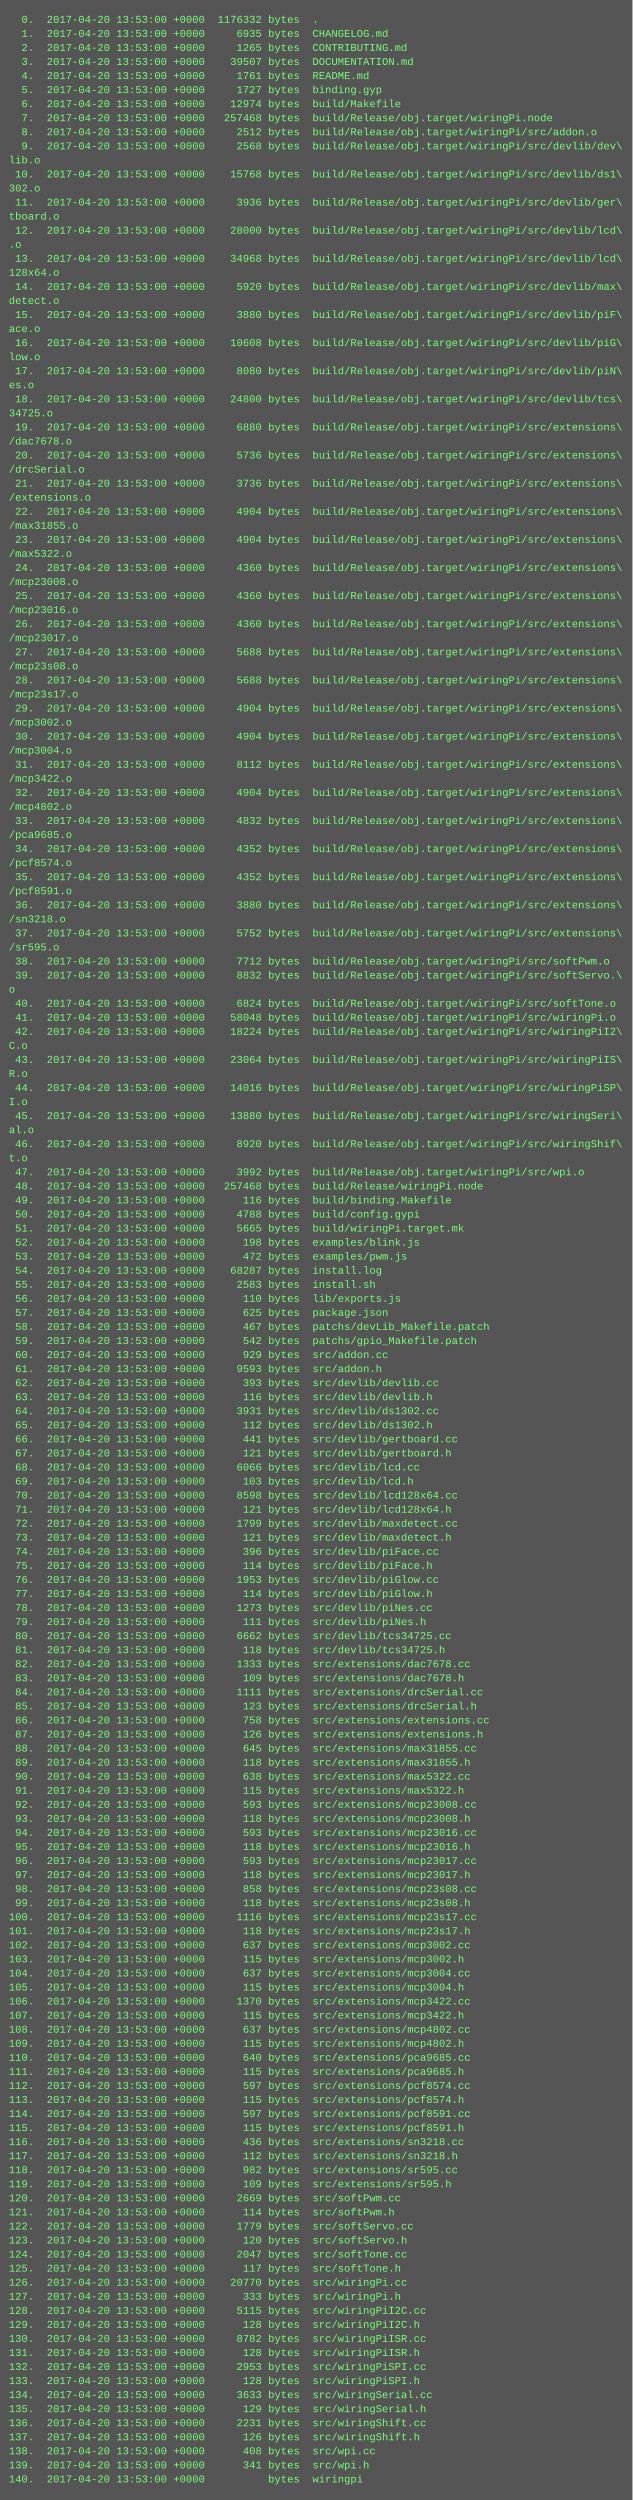
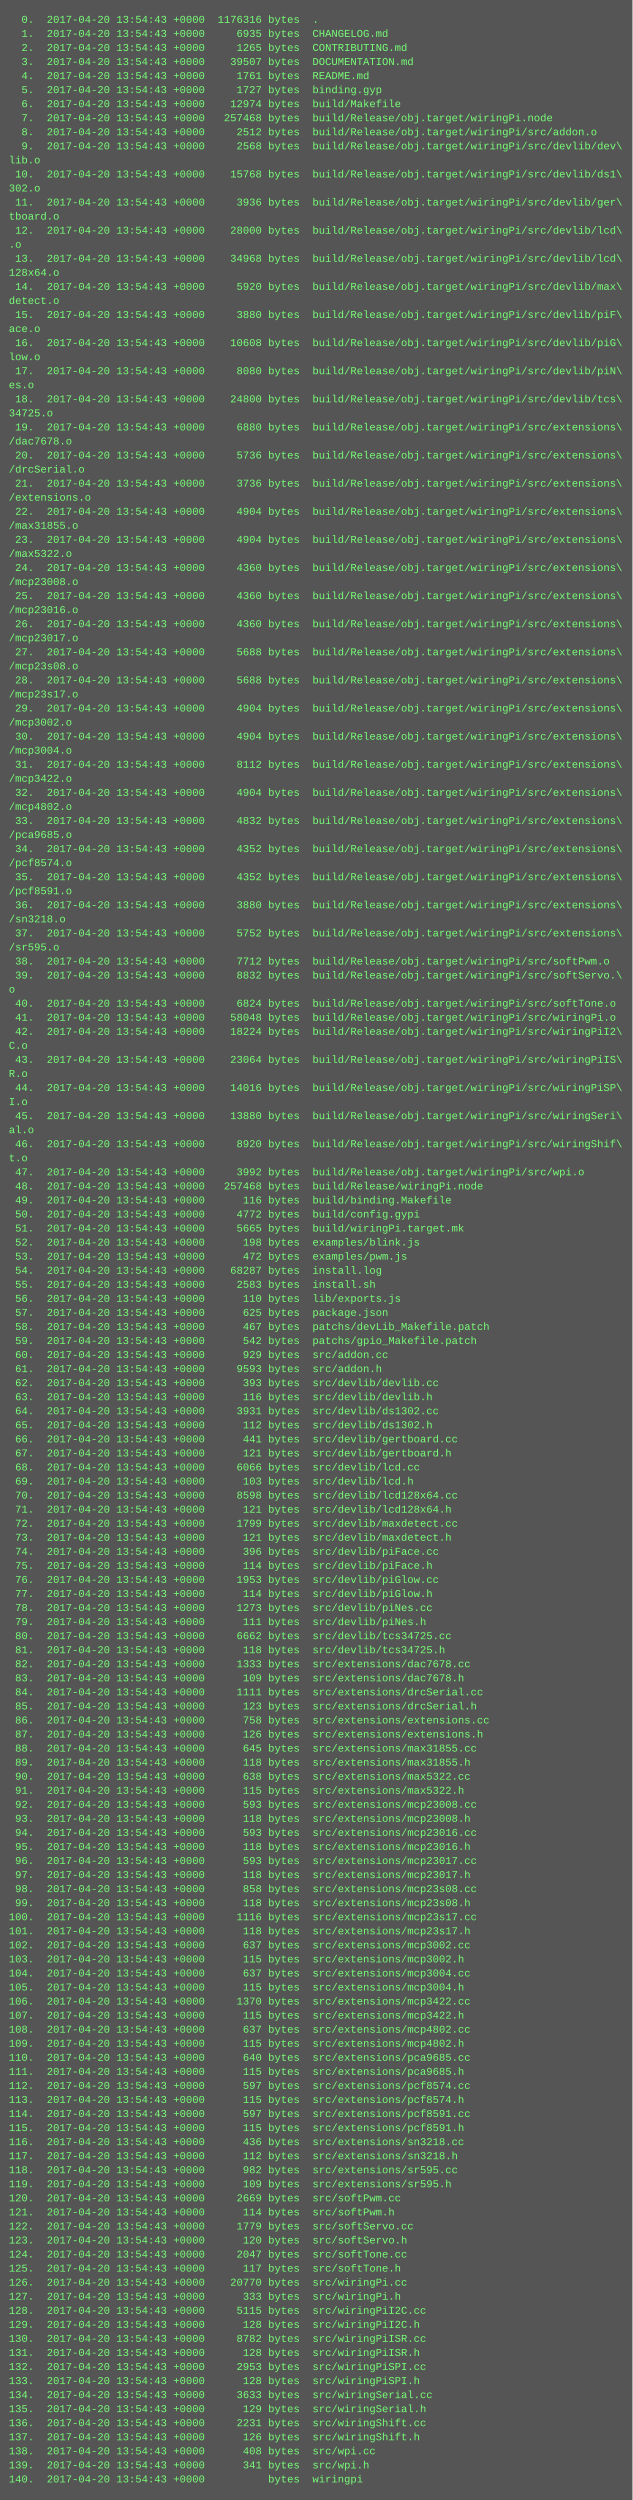
<svg xmlns="http://www.w3.org/2000/svg" height="2846" width="720">
  <rect height="2846" fill="#555" width="720" />
  <text fill="#7f7" font-family="Courier New" font-size="12" xml:space="preserve">
-     <tspan x="10" y="26">  0.  2017-04-20 13:53:00 +0000  1176332 bytes  .</tspan>
-     <tspan x="10" y="42">  1.  2017-04-20 13:53:00 +0000     6935 bytes  CHANGELOG.md</tspan>
-     <tspan x="10" y="58">  2.  2017-04-20 13:53:00 +0000     1265 bytes  CONTRIBUTING.md</tspan>
-     <tspan x="10" y="74">  3.  2017-04-20 13:53:00 +0000    39507 bytes  DOCUMENTATION.md</tspan>
-     <tspan x="10" y="90">  4.  2017-04-20 13:53:00 +0000     1761 bytes  README.md</tspan>
-     <tspan x="10" y="106">  5.  2017-04-20 13:53:00 +0000     1727 bytes  binding.gyp</tspan>
-     <tspan x="10" y="122">  6.  2017-04-20 13:53:00 +0000    12974 bytes  build/Makefile</tspan>
-     <tspan x="10" y="138">  7.  2017-04-20 13:53:00 +0000   257468 bytes  build/Release/obj.target/wiringPi.node</tspan>
-     <tspan x="10" y="154">  8.  2017-04-20 13:53:00 +0000     2512 bytes  build/Release/obj.target/wiringPi/src/addon.o</tspan>
-     <tspan x="10" y="170">  9.  2017-04-20 13:53:00 +0000     2568 bytes  build/Release/obj.target/wiringPi/src/devlib/dev\</tspan>
+     <tspan x="10" y="26">  0.  2017-04-20 13:54:43 +0000  1176316 bytes  .</tspan>
+     <tspan x="10" y="42">  1.  2017-04-20 13:54:43 +0000     6935 bytes  CHANGELOG.md</tspan>
+     <tspan x="10" y="58">  2.  2017-04-20 13:54:43 +0000     1265 bytes  CONTRIBUTING.md</tspan>
+     <tspan x="10" y="74">  3.  2017-04-20 13:54:43 +0000    39507 bytes  DOCUMENTATION.md</tspan>
+     <tspan x="10" y="90">  4.  2017-04-20 13:54:43 +0000     1761 bytes  README.md</tspan>
+     <tspan x="10" y="106">  5.  2017-04-20 13:54:43 +0000     1727 bytes  binding.gyp</tspan>
+     <tspan x="10" y="122">  6.  2017-04-20 13:54:43 +0000    12974 bytes  build/Makefile</tspan>
+     <tspan x="10" y="138">  7.  2017-04-20 13:54:43 +0000   257468 bytes  build/Release/obj.target/wiringPi.node</tspan>
+     <tspan x="10" y="154">  8.  2017-04-20 13:54:43 +0000     2512 bytes  build/Release/obj.target/wiringPi/src/addon.o</tspan>
+     <tspan x="10" y="170">  9.  2017-04-20 13:54:43 +0000     2568 bytes  build/Release/obj.target/wiringPi/src/devlib/dev\</tspan>
    <tspan x="10" y="186">lib.o</tspan>
-     <tspan x="10" y="202"> 10.  2017-04-20 13:53:00 +0000    15768 bytes  build/Release/obj.target/wiringPi/src/devlib/ds1\</tspan>
+     <tspan x="10" y="202"> 10.  2017-04-20 13:54:43 +0000    15768 bytes  build/Release/obj.target/wiringPi/src/devlib/ds1\</tspan>
    <tspan x="10" y="218">302.o</tspan>
-     <tspan x="10" y="234"> 11.  2017-04-20 13:53:00 +0000     3936 bytes  build/Release/obj.target/wiringPi/src/devlib/ger\</tspan>
+     <tspan x="10" y="234"> 11.  2017-04-20 13:54:43 +0000     3936 bytes  build/Release/obj.target/wiringPi/src/devlib/ger\</tspan>
    <tspan x="10" y="250">tboard.o</tspan>
-     <tspan x="10" y="266"> 12.  2017-04-20 13:53:00 +0000    28000 bytes  build/Release/obj.target/wiringPi/src/devlib/lcd\</tspan>
+     <tspan x="10" y="266"> 12.  2017-04-20 13:54:43 +0000    28000 bytes  build/Release/obj.target/wiringPi/src/devlib/lcd\</tspan>
    <tspan x="10" y="282">.o</tspan>
-     <tspan x="10" y="298"> 13.  2017-04-20 13:53:00 +0000    34968 bytes  build/Release/obj.target/wiringPi/src/devlib/lcd\</tspan>
+     <tspan x="10" y="298"> 13.  2017-04-20 13:54:43 +0000    34968 bytes  build/Release/obj.target/wiringPi/src/devlib/lcd\</tspan>
    <tspan x="10" y="314">128x64.o</tspan>
-     <tspan x="10" y="330"> 14.  2017-04-20 13:53:00 +0000     5920 bytes  build/Release/obj.target/wiringPi/src/devlib/max\</tspan>
+     <tspan x="10" y="330"> 14.  2017-04-20 13:54:43 +0000     5920 bytes  build/Release/obj.target/wiringPi/src/devlib/max\</tspan>
    <tspan x="10" y="346">detect.o</tspan>
-     <tspan x="10" y="362"> 15.  2017-04-20 13:53:00 +0000     3880 bytes  build/Release/obj.target/wiringPi/src/devlib/piF\</tspan>
+     <tspan x="10" y="362"> 15.  2017-04-20 13:54:43 +0000     3880 bytes  build/Release/obj.target/wiringPi/src/devlib/piF\</tspan>
    <tspan x="10" y="378">ace.o</tspan>
-     <tspan x="10" y="394"> 16.  2017-04-20 13:53:00 +0000    10608 bytes  build/Release/obj.target/wiringPi/src/devlib/piG\</tspan>
+     <tspan x="10" y="394"> 16.  2017-04-20 13:54:43 +0000    10608 bytes  build/Release/obj.target/wiringPi/src/devlib/piG\</tspan>
    <tspan x="10" y="410">low.o</tspan>
-     <tspan x="10" y="426"> 17.  2017-04-20 13:53:00 +0000     8080 bytes  build/Release/obj.target/wiringPi/src/devlib/piN\</tspan>
+     <tspan x="10" y="426"> 17.  2017-04-20 13:54:43 +0000     8080 bytes  build/Release/obj.target/wiringPi/src/devlib/piN\</tspan>
    <tspan x="10" y="442">es.o</tspan>
-     <tspan x="10" y="458"> 18.  2017-04-20 13:53:00 +0000    24800 bytes  build/Release/obj.target/wiringPi/src/devlib/tcs\</tspan>
+     <tspan x="10" y="458"> 18.  2017-04-20 13:54:43 +0000    24800 bytes  build/Release/obj.target/wiringPi/src/devlib/tcs\</tspan>
    <tspan x="10" y="474">34725.o</tspan>
-     <tspan x="10" y="490"> 19.  2017-04-20 13:53:00 +0000     6880 bytes  build/Release/obj.target/wiringPi/src/extensions\</tspan>
+     <tspan x="10" y="490"> 19.  2017-04-20 13:54:43 +0000     6880 bytes  build/Release/obj.target/wiringPi/src/extensions\</tspan>
    <tspan x="10" y="506">/dac7678.o</tspan>
-     <tspan x="10" y="522"> 20.  2017-04-20 13:53:00 +0000     5736 bytes  build/Release/obj.target/wiringPi/src/extensions\</tspan>
+     <tspan x="10" y="522"> 20.  2017-04-20 13:54:43 +0000     5736 bytes  build/Release/obj.target/wiringPi/src/extensions\</tspan>
    <tspan x="10" y="538">/drcSerial.o</tspan>
-     <tspan x="10" y="554"> 21.  2017-04-20 13:53:00 +0000     3736 bytes  build/Release/obj.target/wiringPi/src/extensions\</tspan>
+     <tspan x="10" y="554"> 21.  2017-04-20 13:54:43 +0000     3736 bytes  build/Release/obj.target/wiringPi/src/extensions\</tspan>
    <tspan x="10" y="570">/extensions.o</tspan>
-     <tspan x="10" y="586"> 22.  2017-04-20 13:53:00 +0000     4904 bytes  build/Release/obj.target/wiringPi/src/extensions\</tspan>
+     <tspan x="10" y="586"> 22.  2017-04-20 13:54:43 +0000     4904 bytes  build/Release/obj.target/wiringPi/src/extensions\</tspan>
    <tspan x="10" y="602">/max31855.o</tspan>
-     <tspan x="10" y="618"> 23.  2017-04-20 13:53:00 +0000     4904 bytes  build/Release/obj.target/wiringPi/src/extensions\</tspan>
+     <tspan x="10" y="618"> 23.  2017-04-20 13:54:43 +0000     4904 bytes  build/Release/obj.target/wiringPi/src/extensions\</tspan>
    <tspan x="10" y="634">/max5322.o</tspan>
-     <tspan x="10" y="650"> 24.  2017-04-20 13:53:00 +0000     4360 bytes  build/Release/obj.target/wiringPi/src/extensions\</tspan>
+     <tspan x="10" y="650"> 24.  2017-04-20 13:54:43 +0000     4360 bytes  build/Release/obj.target/wiringPi/src/extensions\</tspan>
    <tspan x="10" y="666">/mcp23008.o</tspan>
-     <tspan x="10" y="682"> 25.  2017-04-20 13:53:00 +0000     4360 bytes  build/Release/obj.target/wiringPi/src/extensions\</tspan>
+     <tspan x="10" y="682"> 25.  2017-04-20 13:54:43 +0000     4360 bytes  build/Release/obj.target/wiringPi/src/extensions\</tspan>
    <tspan x="10" y="698">/mcp23016.o</tspan>
-     <tspan x="10" y="714"> 26.  2017-04-20 13:53:00 +0000     4360 bytes  build/Release/obj.target/wiringPi/src/extensions\</tspan>
+     <tspan x="10" y="714"> 26.  2017-04-20 13:54:43 +0000     4360 bytes  build/Release/obj.target/wiringPi/src/extensions\</tspan>
    <tspan x="10" y="730">/mcp23017.o</tspan>
-     <tspan x="10" y="746"> 27.  2017-04-20 13:53:00 +0000     5688 bytes  build/Release/obj.target/wiringPi/src/extensions\</tspan>
+     <tspan x="10" y="746"> 27.  2017-04-20 13:54:43 +0000     5688 bytes  build/Release/obj.target/wiringPi/src/extensions\</tspan>
    <tspan x="10" y="762">/mcp23s08.o</tspan>
-     <tspan x="10" y="778"> 28.  2017-04-20 13:53:00 +0000     5688 bytes  build/Release/obj.target/wiringPi/src/extensions\</tspan>
+     <tspan x="10" y="778"> 28.  2017-04-20 13:54:43 +0000     5688 bytes  build/Release/obj.target/wiringPi/src/extensions\</tspan>
    <tspan x="10" y="794">/mcp23s17.o</tspan>
-     <tspan x="10" y="810"> 29.  2017-04-20 13:53:00 +0000     4904 bytes  build/Release/obj.target/wiringPi/src/extensions\</tspan>
+     <tspan x="10" y="810"> 29.  2017-04-20 13:54:43 +0000     4904 bytes  build/Release/obj.target/wiringPi/src/extensions\</tspan>
    <tspan x="10" y="826">/mcp3002.o</tspan>
-     <tspan x="10" y="842"> 30.  2017-04-20 13:53:00 +0000     4904 bytes  build/Release/obj.target/wiringPi/src/extensions\</tspan>
+     <tspan x="10" y="842"> 30.  2017-04-20 13:54:43 +0000     4904 bytes  build/Release/obj.target/wiringPi/src/extensions\</tspan>
    <tspan x="10" y="858">/mcp3004.o</tspan>
-     <tspan x="10" y="874"> 31.  2017-04-20 13:53:00 +0000     8112 bytes  build/Release/obj.target/wiringPi/src/extensions\</tspan>
+     <tspan x="10" y="874"> 31.  2017-04-20 13:54:43 +0000     8112 bytes  build/Release/obj.target/wiringPi/src/extensions\</tspan>
    <tspan x="10" y="890">/mcp3422.o</tspan>
-     <tspan x="10" y="906"> 32.  2017-04-20 13:53:00 +0000     4904 bytes  build/Release/obj.target/wiringPi/src/extensions\</tspan>
+     <tspan x="10" y="906"> 32.  2017-04-20 13:54:43 +0000     4904 bytes  build/Release/obj.target/wiringPi/src/extensions\</tspan>
    <tspan x="10" y="922">/mcp4802.o</tspan>
-     <tspan x="10" y="938"> 33.  2017-04-20 13:53:00 +0000     4832 bytes  build/Release/obj.target/wiringPi/src/extensions\</tspan>
+     <tspan x="10" y="938"> 33.  2017-04-20 13:54:43 +0000     4832 bytes  build/Release/obj.target/wiringPi/src/extensions\</tspan>
    <tspan x="10" y="954">/pca9685.o</tspan>
-     <tspan x="10" y="970"> 34.  2017-04-20 13:53:00 +0000     4352 bytes  build/Release/obj.target/wiringPi/src/extensions\</tspan>
+     <tspan x="10" y="970"> 34.  2017-04-20 13:54:43 +0000     4352 bytes  build/Release/obj.target/wiringPi/src/extensions\</tspan>
    <tspan x="10" y="986">/pcf8574.o</tspan>
-     <tspan x="10" y="1002"> 35.  2017-04-20 13:53:00 +0000     4352 bytes  build/Release/obj.target/wiringPi/src/extensions\</tspan>
+     <tspan x="10" y="1002"> 35.  2017-04-20 13:54:43 +0000     4352 bytes  build/Release/obj.target/wiringPi/src/extensions\</tspan>
    <tspan x="10" y="1018">/pcf8591.o</tspan>
-     <tspan x="10" y="1034"> 36.  2017-04-20 13:53:00 +0000     3880 bytes  build/Release/obj.target/wiringPi/src/extensions\</tspan>
+     <tspan x="10" y="1034"> 36.  2017-04-20 13:54:43 +0000     3880 bytes  build/Release/obj.target/wiringPi/src/extensions\</tspan>
    <tspan x="10" y="1050">/sn3218.o</tspan>
-     <tspan x="10" y="1066"> 37.  2017-04-20 13:53:00 +0000     5752 bytes  build/Release/obj.target/wiringPi/src/extensions\</tspan>
+     <tspan x="10" y="1066"> 37.  2017-04-20 13:54:43 +0000     5752 bytes  build/Release/obj.target/wiringPi/src/extensions\</tspan>
    <tspan x="10" y="1082">/sr595.o</tspan>
-     <tspan x="10" y="1098"> 38.  2017-04-20 13:53:00 +0000     7712 bytes  build/Release/obj.target/wiringPi/src/softPwm.o</tspan>
-     <tspan x="10" y="1114"> 39.  2017-04-20 13:53:00 +0000     8832 bytes  build/Release/obj.target/wiringPi/src/softServo.\</tspan>
+     <tspan x="10" y="1098"> 38.  2017-04-20 13:54:43 +0000     7712 bytes  build/Release/obj.target/wiringPi/src/softPwm.o</tspan>
+     <tspan x="10" y="1114"> 39.  2017-04-20 13:54:43 +0000     8832 bytes  build/Release/obj.target/wiringPi/src/softServo.\</tspan>
    <tspan x="10" y="1130">o</tspan>
-     <tspan x="10" y="1146"> 40.  2017-04-20 13:53:00 +0000     6824 bytes  build/Release/obj.target/wiringPi/src/softTone.o</tspan>
-     <tspan x="10" y="1162"> 41.  2017-04-20 13:53:00 +0000    58048 bytes  build/Release/obj.target/wiringPi/src/wiringPi.o</tspan>
-     <tspan x="10" y="1178"> 42.  2017-04-20 13:53:00 +0000    18224 bytes  build/Release/obj.target/wiringPi/src/wiringPiI2\</tspan>
+     <tspan x="10" y="1146"> 40.  2017-04-20 13:54:43 +0000     6824 bytes  build/Release/obj.target/wiringPi/src/softTone.o</tspan>
+     <tspan x="10" y="1162"> 41.  2017-04-20 13:54:43 +0000    58048 bytes  build/Release/obj.target/wiringPi/src/wiringPi.o</tspan>
+     <tspan x="10" y="1178"> 42.  2017-04-20 13:54:43 +0000    18224 bytes  build/Release/obj.target/wiringPi/src/wiringPiI2\</tspan>
    <tspan x="10" y="1194">C.o</tspan>
-     <tspan x="10" y="1210"> 43.  2017-04-20 13:53:00 +0000    23064 bytes  build/Release/obj.target/wiringPi/src/wiringPiIS\</tspan>
+     <tspan x="10" y="1210"> 43.  2017-04-20 13:54:43 +0000    23064 bytes  build/Release/obj.target/wiringPi/src/wiringPiIS\</tspan>
    <tspan x="10" y="1226">R.o</tspan>
-     <tspan x="10" y="1242"> 44.  2017-04-20 13:53:00 +0000    14016 bytes  build/Release/obj.target/wiringPi/src/wiringPiSP\</tspan>
+     <tspan x="10" y="1242"> 44.  2017-04-20 13:54:43 +0000    14016 bytes  build/Release/obj.target/wiringPi/src/wiringPiSP\</tspan>
    <tspan x="10" y="1258">I.o</tspan>
-     <tspan x="10" y="1274"> 45.  2017-04-20 13:53:00 +0000    13880 bytes  build/Release/obj.target/wiringPi/src/wiringSeri\</tspan>
+     <tspan x="10" y="1274"> 45.  2017-04-20 13:54:43 +0000    13880 bytes  build/Release/obj.target/wiringPi/src/wiringSeri\</tspan>
    <tspan x="10" y="1290">al.o</tspan>
-     <tspan x="10" y="1306"> 46.  2017-04-20 13:53:00 +0000     8920 bytes  build/Release/obj.target/wiringPi/src/wiringShif\</tspan>
+     <tspan x="10" y="1306"> 46.  2017-04-20 13:54:43 +0000     8920 bytes  build/Release/obj.target/wiringPi/src/wiringShif\</tspan>
    <tspan x="10" y="1322">t.o</tspan>
-     <tspan x="10" y="1338"> 47.  2017-04-20 13:53:00 +0000     3992 bytes  build/Release/obj.target/wiringPi/src/wpi.o</tspan>
-     <tspan x="10" y="1354"> 48.  2017-04-20 13:53:00 +0000   257468 bytes  build/Release/wiringPi.node</tspan>
-     <tspan x="10" y="1370"> 49.  2017-04-20 13:53:00 +0000      116 bytes  build/binding.Makefile</tspan>
-     <tspan x="10" y="1386"> 50.  2017-04-20 13:53:00 +0000     4788 bytes  build/config.gypi</tspan>
-     <tspan x="10" y="1402"> 51.  2017-04-20 13:53:00 +0000     5665 bytes  build/wiringPi.target.mk</tspan>
-     <tspan x="10" y="1418"> 52.  2017-04-20 13:53:00 +0000      198 bytes  examples/blink.js</tspan>
-     <tspan x="10" y="1434"> 53.  2017-04-20 13:53:00 +0000      472 bytes  examples/pwm.js</tspan>
-     <tspan x="10" y="1450"> 54.  2017-04-20 13:53:00 +0000    68287 bytes  install.log</tspan>
-     <tspan x="10" y="1466"> 55.  2017-04-20 13:53:00 +0000     2583 bytes  install.sh</tspan>
-     <tspan x="10" y="1482"> 56.  2017-04-20 13:53:00 +0000      110 bytes  lib/exports.js</tspan>
-     <tspan x="10" y="1498"> 57.  2017-04-20 13:53:00 +0000      625 bytes  package.json</tspan>
-     <tspan x="10" y="1514"> 58.  2017-04-20 13:53:00 +0000      467 bytes  patchs/devLib_Makefile.patch</tspan>
-     <tspan x="10" y="1530"> 59.  2017-04-20 13:53:00 +0000      542 bytes  patchs/gpio_Makefile.patch</tspan>
-     <tspan x="10" y="1546"> 60.  2017-04-20 13:53:00 +0000      929 bytes  src/addon.cc</tspan>
-     <tspan x="10" y="1562"> 61.  2017-04-20 13:53:00 +0000     9593 bytes  src/addon.h</tspan>
-     <tspan x="10" y="1578"> 62.  2017-04-20 13:53:00 +0000      393 bytes  src/devlib/devlib.cc</tspan>
-     <tspan x="10" y="1594"> 63.  2017-04-20 13:53:00 +0000      116 bytes  src/devlib/devlib.h</tspan>
-     <tspan x="10" y="1610"> 64.  2017-04-20 13:53:00 +0000     3931 bytes  src/devlib/ds1302.cc</tspan>
-     <tspan x="10" y="1626"> 65.  2017-04-20 13:53:00 +0000      112 bytes  src/devlib/ds1302.h</tspan>
-     <tspan x="10" y="1642"> 66.  2017-04-20 13:53:00 +0000      441 bytes  src/devlib/gertboard.cc</tspan>
-     <tspan x="10" y="1658"> 67.  2017-04-20 13:53:00 +0000      121 bytes  src/devlib/gertboard.h</tspan>
-     <tspan x="10" y="1674"> 68.  2017-04-20 13:53:00 +0000     6066 bytes  src/devlib/lcd.cc</tspan>
-     <tspan x="10" y="1690"> 69.  2017-04-20 13:53:00 +0000      103 bytes  src/devlib/lcd.h</tspan>
-     <tspan x="10" y="1706"> 70.  2017-04-20 13:53:00 +0000     8598 bytes  src/devlib/lcd128x64.cc</tspan>
-     <tspan x="10" y="1722"> 71.  2017-04-20 13:53:00 +0000      121 bytes  src/devlib/lcd128x64.h</tspan>
-     <tspan x="10" y="1738"> 72.  2017-04-20 13:53:00 +0000     1799 bytes  src/devlib/maxdetect.cc</tspan>
-     <tspan x="10" y="1754"> 73.  2017-04-20 13:53:00 +0000      121 bytes  src/devlib/maxdetect.h</tspan>
-     <tspan x="10" y="1770"> 74.  2017-04-20 13:53:00 +0000      396 bytes  src/devlib/piFace.cc</tspan>
-     <tspan x="10" y="1786"> 75.  2017-04-20 13:53:00 +0000      114 bytes  src/devlib/piFace.h</tspan>
-     <tspan x="10" y="1802"> 76.  2017-04-20 13:53:00 +0000     1953 bytes  src/devlib/piGlow.cc</tspan>
-     <tspan x="10" y="1818"> 77.  2017-04-20 13:53:00 +0000      114 bytes  src/devlib/piGlow.h</tspan>
-     <tspan x="10" y="1834"> 78.  2017-04-20 13:53:00 +0000     1273 bytes  src/devlib/piNes.cc</tspan>
-     <tspan x="10" y="1850"> 79.  2017-04-20 13:53:00 +0000      111 bytes  src/devlib/piNes.h</tspan>
-     <tspan x="10" y="1866"> 80.  2017-04-20 13:53:00 +0000     6662 bytes  src/devlib/tcs34725.cc</tspan>
-     <tspan x="10" y="1882"> 81.  2017-04-20 13:53:00 +0000      118 bytes  src/devlib/tcs34725.h</tspan>
-     <tspan x="10" y="1898"> 82.  2017-04-20 13:53:00 +0000     1333 bytes  src/extensions/dac7678.cc</tspan>
-     <tspan x="10" y="1914"> 83.  2017-04-20 13:53:00 +0000      109 bytes  src/extensions/dac7678.h</tspan>
-     <tspan x="10" y="1930"> 84.  2017-04-20 13:53:00 +0000     1111 bytes  src/extensions/drcSerial.cc</tspan>
-     <tspan x="10" y="1946"> 85.  2017-04-20 13:53:00 +0000      123 bytes  src/extensions/drcSerial.h</tspan>
-     <tspan x="10" y="1962"> 86.  2017-04-20 13:53:00 +0000      758 bytes  src/extensions/extensions.cc</tspan>
-     <tspan x="10" y="1978"> 87.  2017-04-20 13:53:00 +0000      126 bytes  src/extensions/extensions.h</tspan>
-     <tspan x="10" y="1994"> 88.  2017-04-20 13:53:00 +0000      645 bytes  src/extensions/max31855.cc</tspan>
-     <tspan x="10" y="2010"> 89.  2017-04-20 13:53:00 +0000      118 bytes  src/extensions/max31855.h</tspan>
-     <tspan x="10" y="2026"> 90.  2017-04-20 13:53:00 +0000      638 bytes  src/extensions/max5322.cc</tspan>
-     <tspan x="10" y="2042"> 91.  2017-04-20 13:53:00 +0000      115 bytes  src/extensions/max5322.h</tspan>
-     <tspan x="10" y="2058"> 92.  2017-04-20 13:53:00 +0000      593 bytes  src/extensions/mcp23008.cc</tspan>
-     <tspan x="10" y="2074"> 93.  2017-04-20 13:53:00 +0000      118 bytes  src/extensions/mcp23008.h</tspan>
-     <tspan x="10" y="2090"> 94.  2017-04-20 13:53:00 +0000      593 bytes  src/extensions/mcp23016.cc</tspan>
-     <tspan x="10" y="2106"> 95.  2017-04-20 13:53:00 +0000      118 bytes  src/extensions/mcp23016.h</tspan>
-     <tspan x="10" y="2122"> 96.  2017-04-20 13:53:00 +0000      593 bytes  src/extensions/mcp23017.cc</tspan>
-     <tspan x="10" y="2138"> 97.  2017-04-20 13:53:00 +0000      118 bytes  src/extensions/mcp23017.h</tspan>
-     <tspan x="10" y="2154"> 98.  2017-04-20 13:53:00 +0000      858 bytes  src/extensions/mcp23s08.cc</tspan>
-     <tspan x="10" y="2170"> 99.  2017-04-20 13:53:00 +0000      118 bytes  src/extensions/mcp23s08.h</tspan>
-     <tspan x="10" y="2186">100.  2017-04-20 13:53:00 +0000     1116 bytes  src/extensions/mcp23s17.cc</tspan>
-     <tspan x="10" y="2202">101.  2017-04-20 13:53:00 +0000      118 bytes  src/extensions/mcp23s17.h</tspan>
-     <tspan x="10" y="2218">102.  2017-04-20 13:53:00 +0000      637 bytes  src/extensions/mcp3002.cc</tspan>
-     <tspan x="10" y="2234">103.  2017-04-20 13:53:00 +0000      115 bytes  src/extensions/mcp3002.h</tspan>
-     <tspan x="10" y="2250">104.  2017-04-20 13:53:00 +0000      637 bytes  src/extensions/mcp3004.cc</tspan>
-     <tspan x="10" y="2266">105.  2017-04-20 13:53:00 +0000      115 bytes  src/extensions/mcp3004.h</tspan>
-     <tspan x="10" y="2282">106.  2017-04-20 13:53:00 +0000     1370 bytes  src/extensions/mcp3422.cc</tspan>
-     <tspan x="10" y="2298">107.  2017-04-20 13:53:00 +0000      115 bytes  src/extensions/mcp3422.h</tspan>
-     <tspan x="10" y="2314">108.  2017-04-20 13:53:00 +0000      637 bytes  src/extensions/mcp4802.cc</tspan>
-     <tspan x="10" y="2330">109.  2017-04-20 13:53:00 +0000      115 bytes  src/extensions/mcp4802.h</tspan>
-     <tspan x="10" y="2346">110.  2017-04-20 13:53:00 +0000      640 bytes  src/extensions/pca9685.cc</tspan>
-     <tspan x="10" y="2362">111.  2017-04-20 13:53:00 +0000      115 bytes  src/extensions/pca9685.h</tspan>
-     <tspan x="10" y="2378">112.  2017-04-20 13:53:00 +0000      597 bytes  src/extensions/pcf8574.cc</tspan>
-     <tspan x="10" y="2394">113.  2017-04-20 13:53:00 +0000      115 bytes  src/extensions/pcf8574.h</tspan>
-     <tspan x="10" y="2410">114.  2017-04-20 13:53:00 +0000      597 bytes  src/extensions/pcf8591.cc</tspan>
-     <tspan x="10" y="2426">115.  2017-04-20 13:53:00 +0000      115 bytes  src/extensions/pcf8591.h</tspan>
-     <tspan x="10" y="2442">116.  2017-04-20 13:53:00 +0000      436 bytes  src/extensions/sn3218.cc</tspan>
-     <tspan x="10" y="2458">117.  2017-04-20 13:53:00 +0000      112 bytes  src/extensions/sn3218.h</tspan>
-     <tspan x="10" y="2474">118.  2017-04-20 13:53:00 +0000      982 bytes  src/extensions/sr595.cc</tspan>
-     <tspan x="10" y="2490">119.  2017-04-20 13:53:00 +0000      109 bytes  src/extensions/sr595.h</tspan>
-     <tspan x="10" y="2506">120.  2017-04-20 13:53:00 +0000     2669 bytes  src/softPwm.cc</tspan>
-     <tspan x="10" y="2522">121.  2017-04-20 13:53:00 +0000      114 bytes  src/softPwm.h</tspan>
-     <tspan x="10" y="2538">122.  2017-04-20 13:53:00 +0000     1779 bytes  src/softServo.cc</tspan>
-     <tspan x="10" y="2554">123.  2017-04-20 13:53:00 +0000      120 bytes  src/softServo.h</tspan>
-     <tspan x="10" y="2570">124.  2017-04-20 13:53:00 +0000     2047 bytes  src/softTone.cc</tspan>
-     <tspan x="10" y="2586">125.  2017-04-20 13:53:00 +0000      117 bytes  src/softTone.h</tspan>
-     <tspan x="10" y="2602">126.  2017-04-20 13:53:00 +0000    20770 bytes  src/wiringPi.cc</tspan>
-     <tspan x="10" y="2618">127.  2017-04-20 13:53:00 +0000      333 bytes  src/wiringPi.h</tspan>
-     <tspan x="10" y="2634">128.  2017-04-20 13:53:00 +0000     5115 bytes  src/wiringPiI2C.cc</tspan>
-     <tspan x="10" y="2650">129.  2017-04-20 13:53:00 +0000      128 bytes  src/wiringPiI2C.h</tspan>
-     <tspan x="10" y="2666">130.  2017-04-20 13:53:00 +0000     8782 bytes  src/wiringPiISR.cc</tspan>
-     <tspan x="10" y="2682">131.  2017-04-20 13:53:00 +0000      128 bytes  src/wiringPiISR.h</tspan>
-     <tspan x="10" y="2698">132.  2017-04-20 13:53:00 +0000     2953 bytes  src/wiringPiSPI.cc</tspan>
-     <tspan x="10" y="2714">133.  2017-04-20 13:53:00 +0000      128 bytes  src/wiringPiSPI.h</tspan>
-     <tspan x="10" y="2730">134.  2017-04-20 13:53:00 +0000     3633 bytes  src/wiringSerial.cc</tspan>
-     <tspan x="10" y="2746">135.  2017-04-20 13:53:00 +0000      129 bytes  src/wiringSerial.h</tspan>
-     <tspan x="10" y="2762">136.  2017-04-20 13:53:00 +0000     2231 bytes  src/wiringShift.cc</tspan>
-     <tspan x="10" y="2778">137.  2017-04-20 13:53:00 +0000      126 bytes  src/wiringShift.h</tspan>
-     <tspan x="10" y="2794">138.  2017-04-20 13:53:00 +0000      408 bytes  src/wpi.cc</tspan>
-     <tspan x="10" y="2810">139.  2017-04-20 13:53:00 +0000      341 bytes  src/wpi.h</tspan>
-     <tspan x="10" y="2826">140.  2017-04-20 13:53:00 +0000          bytes  wiringpi</tspan>
+     <tspan x="10" y="1338"> 47.  2017-04-20 13:54:43 +0000     3992 bytes  build/Release/obj.target/wiringPi/src/wpi.o</tspan>
+     <tspan x="10" y="1354"> 48.  2017-04-20 13:54:43 +0000   257468 bytes  build/Release/wiringPi.node</tspan>
+     <tspan x="10" y="1370"> 49.  2017-04-20 13:54:43 +0000      116 bytes  build/binding.Makefile</tspan>
+     <tspan x="10" y="1386"> 50.  2017-04-20 13:54:43 +0000     4772 bytes  build/config.gypi</tspan>
+     <tspan x="10" y="1402"> 51.  2017-04-20 13:54:43 +0000     5665 bytes  build/wiringPi.target.mk</tspan>
+     <tspan x="10" y="1418"> 52.  2017-04-20 13:54:43 +0000      198 bytes  examples/blink.js</tspan>
+     <tspan x="10" y="1434"> 53.  2017-04-20 13:54:43 +0000      472 bytes  examples/pwm.js</tspan>
+     <tspan x="10" y="1450"> 54.  2017-04-20 13:54:43 +0000    68287 bytes  install.log</tspan>
+     <tspan x="10" y="1466"> 55.  2017-04-20 13:54:43 +0000     2583 bytes  install.sh</tspan>
+     <tspan x="10" y="1482"> 56.  2017-04-20 13:54:43 +0000      110 bytes  lib/exports.js</tspan>
+     <tspan x="10" y="1498"> 57.  2017-04-20 13:54:43 +0000      625 bytes  package.json</tspan>
+     <tspan x="10" y="1514"> 58.  2017-04-20 13:54:43 +0000      467 bytes  patchs/devLib_Makefile.patch</tspan>
+     <tspan x="10" y="1530"> 59.  2017-04-20 13:54:43 +0000      542 bytes  patchs/gpio_Makefile.patch</tspan>
+     <tspan x="10" y="1546"> 60.  2017-04-20 13:54:43 +0000      929 bytes  src/addon.cc</tspan>
+     <tspan x="10" y="1562"> 61.  2017-04-20 13:54:43 +0000     9593 bytes  src/addon.h</tspan>
+     <tspan x="10" y="1578"> 62.  2017-04-20 13:54:43 +0000      393 bytes  src/devlib/devlib.cc</tspan>
+     <tspan x="10" y="1594"> 63.  2017-04-20 13:54:43 +0000      116 bytes  src/devlib/devlib.h</tspan>
+     <tspan x="10" y="1610"> 64.  2017-04-20 13:54:43 +0000     3931 bytes  src/devlib/ds1302.cc</tspan>
+     <tspan x="10" y="1626"> 65.  2017-04-20 13:54:43 +0000      112 bytes  src/devlib/ds1302.h</tspan>
+     <tspan x="10" y="1642"> 66.  2017-04-20 13:54:43 +0000      441 bytes  src/devlib/gertboard.cc</tspan>
+     <tspan x="10" y="1658"> 67.  2017-04-20 13:54:43 +0000      121 bytes  src/devlib/gertboard.h</tspan>
+     <tspan x="10" y="1674"> 68.  2017-04-20 13:54:43 +0000     6066 bytes  src/devlib/lcd.cc</tspan>
+     <tspan x="10" y="1690"> 69.  2017-04-20 13:54:43 +0000      103 bytes  src/devlib/lcd.h</tspan>
+     <tspan x="10" y="1706"> 70.  2017-04-20 13:54:43 +0000     8598 bytes  src/devlib/lcd128x64.cc</tspan>
+     <tspan x="10" y="1722"> 71.  2017-04-20 13:54:43 +0000      121 bytes  src/devlib/lcd128x64.h</tspan>
+     <tspan x="10" y="1738"> 72.  2017-04-20 13:54:43 +0000     1799 bytes  src/devlib/maxdetect.cc</tspan>
+     <tspan x="10" y="1754"> 73.  2017-04-20 13:54:43 +0000      121 bytes  src/devlib/maxdetect.h</tspan>
+     <tspan x="10" y="1770"> 74.  2017-04-20 13:54:43 +0000      396 bytes  src/devlib/piFace.cc</tspan>
+     <tspan x="10" y="1786"> 75.  2017-04-20 13:54:43 +0000      114 bytes  src/devlib/piFace.h</tspan>
+     <tspan x="10" y="1802"> 76.  2017-04-20 13:54:43 +0000     1953 bytes  src/devlib/piGlow.cc</tspan>
+     <tspan x="10" y="1818"> 77.  2017-04-20 13:54:43 +0000      114 bytes  src/devlib/piGlow.h</tspan>
+     <tspan x="10" y="1834"> 78.  2017-04-20 13:54:43 +0000     1273 bytes  src/devlib/piNes.cc</tspan>
+     <tspan x="10" y="1850"> 79.  2017-04-20 13:54:43 +0000      111 bytes  src/devlib/piNes.h</tspan>
+     <tspan x="10" y="1866"> 80.  2017-04-20 13:54:43 +0000     6662 bytes  src/devlib/tcs34725.cc</tspan>
+     <tspan x="10" y="1882"> 81.  2017-04-20 13:54:43 +0000      118 bytes  src/devlib/tcs34725.h</tspan>
+     <tspan x="10" y="1898"> 82.  2017-04-20 13:54:43 +0000     1333 bytes  src/extensions/dac7678.cc</tspan>
+     <tspan x="10" y="1914"> 83.  2017-04-20 13:54:43 +0000      109 bytes  src/extensions/dac7678.h</tspan>
+     <tspan x="10" y="1930"> 84.  2017-04-20 13:54:43 +0000     1111 bytes  src/extensions/drcSerial.cc</tspan>
+     <tspan x="10" y="1946"> 85.  2017-04-20 13:54:43 +0000      123 bytes  src/extensions/drcSerial.h</tspan>
+     <tspan x="10" y="1962"> 86.  2017-04-20 13:54:43 +0000      758 bytes  src/extensions/extensions.cc</tspan>
+     <tspan x="10" y="1978"> 87.  2017-04-20 13:54:43 +0000      126 bytes  src/extensions/extensions.h</tspan>
+     <tspan x="10" y="1994"> 88.  2017-04-20 13:54:43 +0000      645 bytes  src/extensions/max31855.cc</tspan>
+     <tspan x="10" y="2010"> 89.  2017-04-20 13:54:43 +0000      118 bytes  src/extensions/max31855.h</tspan>
+     <tspan x="10" y="2026"> 90.  2017-04-20 13:54:43 +0000      638 bytes  src/extensions/max5322.cc</tspan>
+     <tspan x="10" y="2042"> 91.  2017-04-20 13:54:43 +0000      115 bytes  src/extensions/max5322.h</tspan>
+     <tspan x="10" y="2058"> 92.  2017-04-20 13:54:43 +0000      593 bytes  src/extensions/mcp23008.cc</tspan>
+     <tspan x="10" y="2074"> 93.  2017-04-20 13:54:43 +0000      118 bytes  src/extensions/mcp23008.h</tspan>
+     <tspan x="10" y="2090"> 94.  2017-04-20 13:54:43 +0000      593 bytes  src/extensions/mcp23016.cc</tspan>
+     <tspan x="10" y="2106"> 95.  2017-04-20 13:54:43 +0000      118 bytes  src/extensions/mcp23016.h</tspan>
+     <tspan x="10" y="2122"> 96.  2017-04-20 13:54:43 +0000      593 bytes  src/extensions/mcp23017.cc</tspan>
+     <tspan x="10" y="2138"> 97.  2017-04-20 13:54:43 +0000      118 bytes  src/extensions/mcp23017.h</tspan>
+     <tspan x="10" y="2154"> 98.  2017-04-20 13:54:43 +0000      858 bytes  src/extensions/mcp23s08.cc</tspan>
+     <tspan x="10" y="2170"> 99.  2017-04-20 13:54:43 +0000      118 bytes  src/extensions/mcp23s08.h</tspan>
+     <tspan x="10" y="2186">100.  2017-04-20 13:54:43 +0000     1116 bytes  src/extensions/mcp23s17.cc</tspan>
+     <tspan x="10" y="2202">101.  2017-04-20 13:54:43 +0000      118 bytes  src/extensions/mcp23s17.h</tspan>
+     <tspan x="10" y="2218">102.  2017-04-20 13:54:43 +0000      637 bytes  src/extensions/mcp3002.cc</tspan>
+     <tspan x="10" y="2234">103.  2017-04-20 13:54:43 +0000      115 bytes  src/extensions/mcp3002.h</tspan>
+     <tspan x="10" y="2250">104.  2017-04-20 13:54:43 +0000      637 bytes  src/extensions/mcp3004.cc</tspan>
+     <tspan x="10" y="2266">105.  2017-04-20 13:54:43 +0000      115 bytes  src/extensions/mcp3004.h</tspan>
+     <tspan x="10" y="2282">106.  2017-04-20 13:54:43 +0000     1370 bytes  src/extensions/mcp3422.cc</tspan>
+     <tspan x="10" y="2298">107.  2017-04-20 13:54:43 +0000      115 bytes  src/extensions/mcp3422.h</tspan>
+     <tspan x="10" y="2314">108.  2017-04-20 13:54:43 +0000      637 bytes  src/extensions/mcp4802.cc</tspan>
+     <tspan x="10" y="2330">109.  2017-04-20 13:54:43 +0000      115 bytes  src/extensions/mcp4802.h</tspan>
+     <tspan x="10" y="2346">110.  2017-04-20 13:54:43 +0000      640 bytes  src/extensions/pca9685.cc</tspan>
+     <tspan x="10" y="2362">111.  2017-04-20 13:54:43 +0000      115 bytes  src/extensions/pca9685.h</tspan>
+     <tspan x="10" y="2378">112.  2017-04-20 13:54:43 +0000      597 bytes  src/extensions/pcf8574.cc</tspan>
+     <tspan x="10" y="2394">113.  2017-04-20 13:54:43 +0000      115 bytes  src/extensions/pcf8574.h</tspan>
+     <tspan x="10" y="2410">114.  2017-04-20 13:54:43 +0000      597 bytes  src/extensions/pcf8591.cc</tspan>
+     <tspan x="10" y="2426">115.  2017-04-20 13:54:43 +0000      115 bytes  src/extensions/pcf8591.h</tspan>
+     <tspan x="10" y="2442">116.  2017-04-20 13:54:43 +0000      436 bytes  src/extensions/sn3218.cc</tspan>
+     <tspan x="10" y="2458">117.  2017-04-20 13:54:43 +0000      112 bytes  src/extensions/sn3218.h</tspan>
+     <tspan x="10" y="2474">118.  2017-04-20 13:54:43 +0000      982 bytes  src/extensions/sr595.cc</tspan>
+     <tspan x="10" y="2490">119.  2017-04-20 13:54:43 +0000      109 bytes  src/extensions/sr595.h</tspan>
+     <tspan x="10" y="2506">120.  2017-04-20 13:54:43 +0000     2669 bytes  src/softPwm.cc</tspan>
+     <tspan x="10" y="2522">121.  2017-04-20 13:54:43 +0000      114 bytes  src/softPwm.h</tspan>
+     <tspan x="10" y="2538">122.  2017-04-20 13:54:43 +0000     1779 bytes  src/softServo.cc</tspan>
+     <tspan x="10" y="2554">123.  2017-04-20 13:54:43 +0000      120 bytes  src/softServo.h</tspan>
+     <tspan x="10" y="2570">124.  2017-04-20 13:54:43 +0000     2047 bytes  src/softTone.cc</tspan>
+     <tspan x="10" y="2586">125.  2017-04-20 13:54:43 +0000      117 bytes  src/softTone.h</tspan>
+     <tspan x="10" y="2602">126.  2017-04-20 13:54:43 +0000    20770 bytes  src/wiringPi.cc</tspan>
+     <tspan x="10" y="2618">127.  2017-04-20 13:54:43 +0000      333 bytes  src/wiringPi.h</tspan>
+     <tspan x="10" y="2634">128.  2017-04-20 13:54:43 +0000     5115 bytes  src/wiringPiI2C.cc</tspan>
+     <tspan x="10" y="2650">129.  2017-04-20 13:54:43 +0000      128 bytes  src/wiringPiI2C.h</tspan>
+     <tspan x="10" y="2666">130.  2017-04-20 13:54:43 +0000     8782 bytes  src/wiringPiISR.cc</tspan>
+     <tspan x="10" y="2682">131.  2017-04-20 13:54:43 +0000      128 bytes  src/wiringPiISR.h</tspan>
+     <tspan x="10" y="2698">132.  2017-04-20 13:54:43 +0000     2953 bytes  src/wiringPiSPI.cc</tspan>
+     <tspan x="10" y="2714">133.  2017-04-20 13:54:43 +0000      128 bytes  src/wiringPiSPI.h</tspan>
+     <tspan x="10" y="2730">134.  2017-04-20 13:54:43 +0000     3633 bytes  src/wiringSerial.cc</tspan>
+     <tspan x="10" y="2746">135.  2017-04-20 13:54:43 +0000      129 bytes  src/wiringSerial.h</tspan>
+     <tspan x="10" y="2762">136.  2017-04-20 13:54:43 +0000     2231 bytes  src/wiringShift.cc</tspan>
+     <tspan x="10" y="2778">137.  2017-04-20 13:54:43 +0000      126 bytes  src/wiringShift.h</tspan>
+     <tspan x="10" y="2794">138.  2017-04-20 13:54:43 +0000      408 bytes  src/wpi.cc</tspan>
+     <tspan x="10" y="2810">139.  2017-04-20 13:54:43 +0000      341 bytes  src/wpi.h</tspan>
+     <tspan x="10" y="2826">140.  2017-04-20 13:54:43 +0000          bytes  wiringpi</tspan>
  </text>
</svg>
